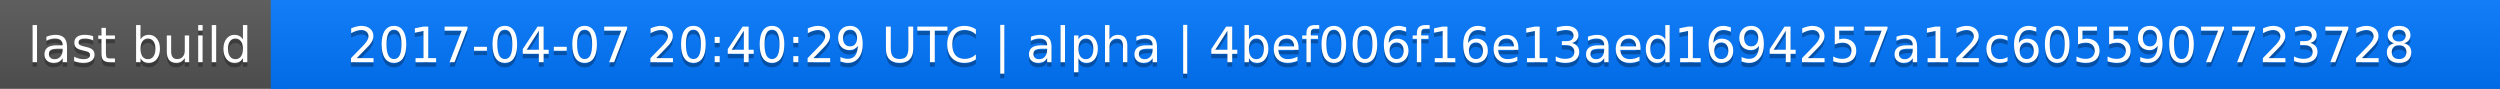
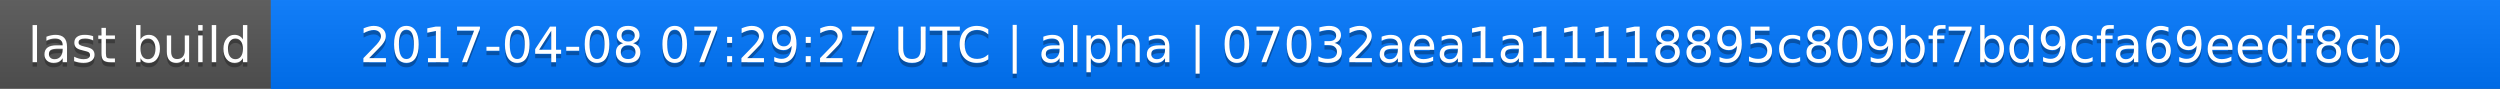
<svg xmlns="http://www.w3.org/2000/svg" width="563" height="20">
  <linearGradient id="a" x2="0" y2="100%">
    <stop offset="0" stop-color="#bbb" stop-opacity=".1" />
    <stop offset="1" stop-opacity=".1" />
  </linearGradient>
  <rect rx="0" width="563" height="20" fill="#555" />
  <rect rx="0" x="61" width="502" height="20" fill="#07f" />
  <path fill="#07f" d="M61 0h4v20h-4z" />
  <rect rx="0" width="563" height="20" fill="url(#a)" />
  <g fill="#fff" text-anchor="middle" font-family="DejaVu Sans,Verdana,Geneva,sans-serif" font-size="11">
    <text x="31.5" y="15" fill="#010101" fill-opacity=".3">last build</text>
    <text x="31.5" y="14">last build</text>
-     <text x="311" y="15" fill="#010101" fill-opacity=".3">2017-04-07 20:40:29 UTC | alpha | 4bef006f16e13aed1694257a12c6055907723728</text>
-     <text x="311" y="14">2017-04-07 20:40:29 UTC | alpha | 4bef006f16e13aed1694257a12c6055907723728</text>
+     <text x="311" y="15" fill="#010101" fill-opacity=".3">2017-04-08 07:29:27 UTC | alpha | 07032aea1a11118895c809bf7bd9cfa69eedf8cb</text>
+     <text x="311" y="14">2017-04-08 07:29:27 UTC | alpha | 07032aea1a11118895c809bf7bd9cfa69eedf8cb</text>
  </g>
</svg>
